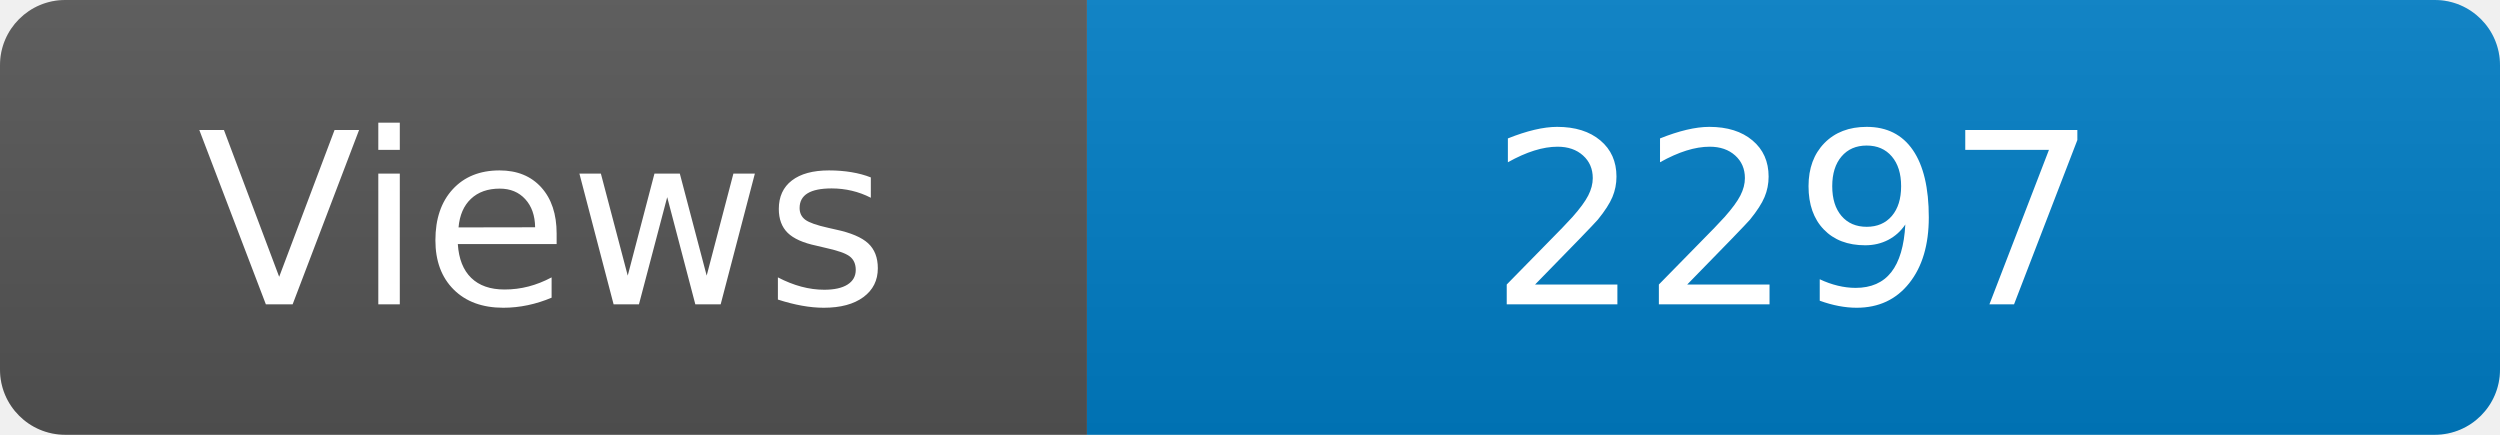
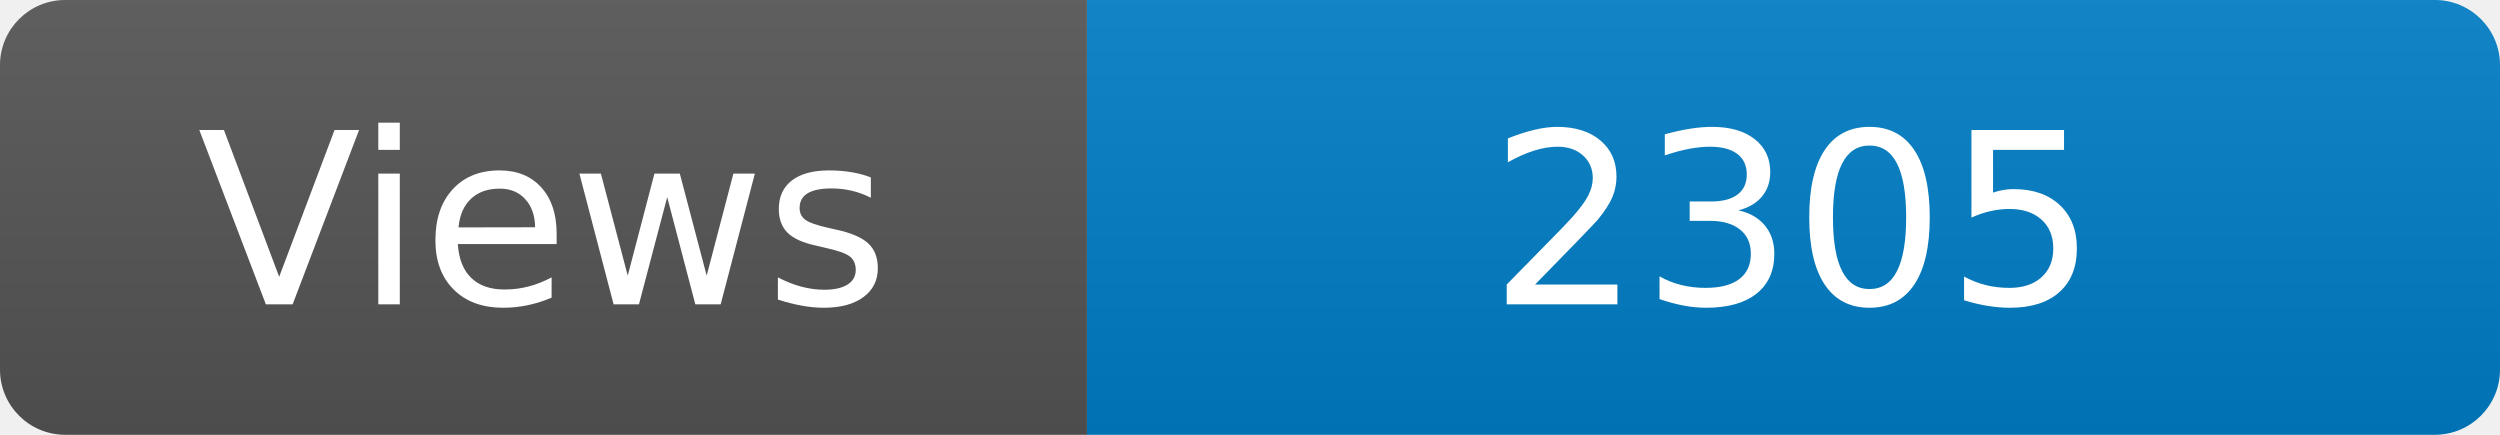
<svg xmlns="http://www.w3.org/2000/svg" width="115" height="20" role="img" aria-label="Maintained?: yes">
  <linearGradient id="s" x2="0" y2="100%">
    <stop offset="0" stop-color="#bbb" stop-opacity=".1" />
    <stop offset="1" stop-opacity=".1" />
  </linearGradient>
  <clipPath id="r">
    <rect width="115" height="20" rx="3" fill="#fff" />
  </clipPath>
  <g clip-path="url(#r)">
    <rect width="50" height="20" fill="#555" />
    <rect x="50" width="160" height="20" fill="#007ec6" />
    <rect width="115" height="20" fill="url(#s)" />
  </g>
  <g fill="#fff" text-anchor="middle" font-family="Verdana,Geneva,DejaVu Sans,sans-serif" font-size="110">
    <text x="250" y="140" transform="scale(.1)" fill="#fff">Views</text>
-     <text x="825" y="140" transform="scale(.1)" fill="#fff">2297</text>
+     <text x="825" y="140" transform="scale(.1)" fill="#fff">2305</text>
  </g>
</svg>
